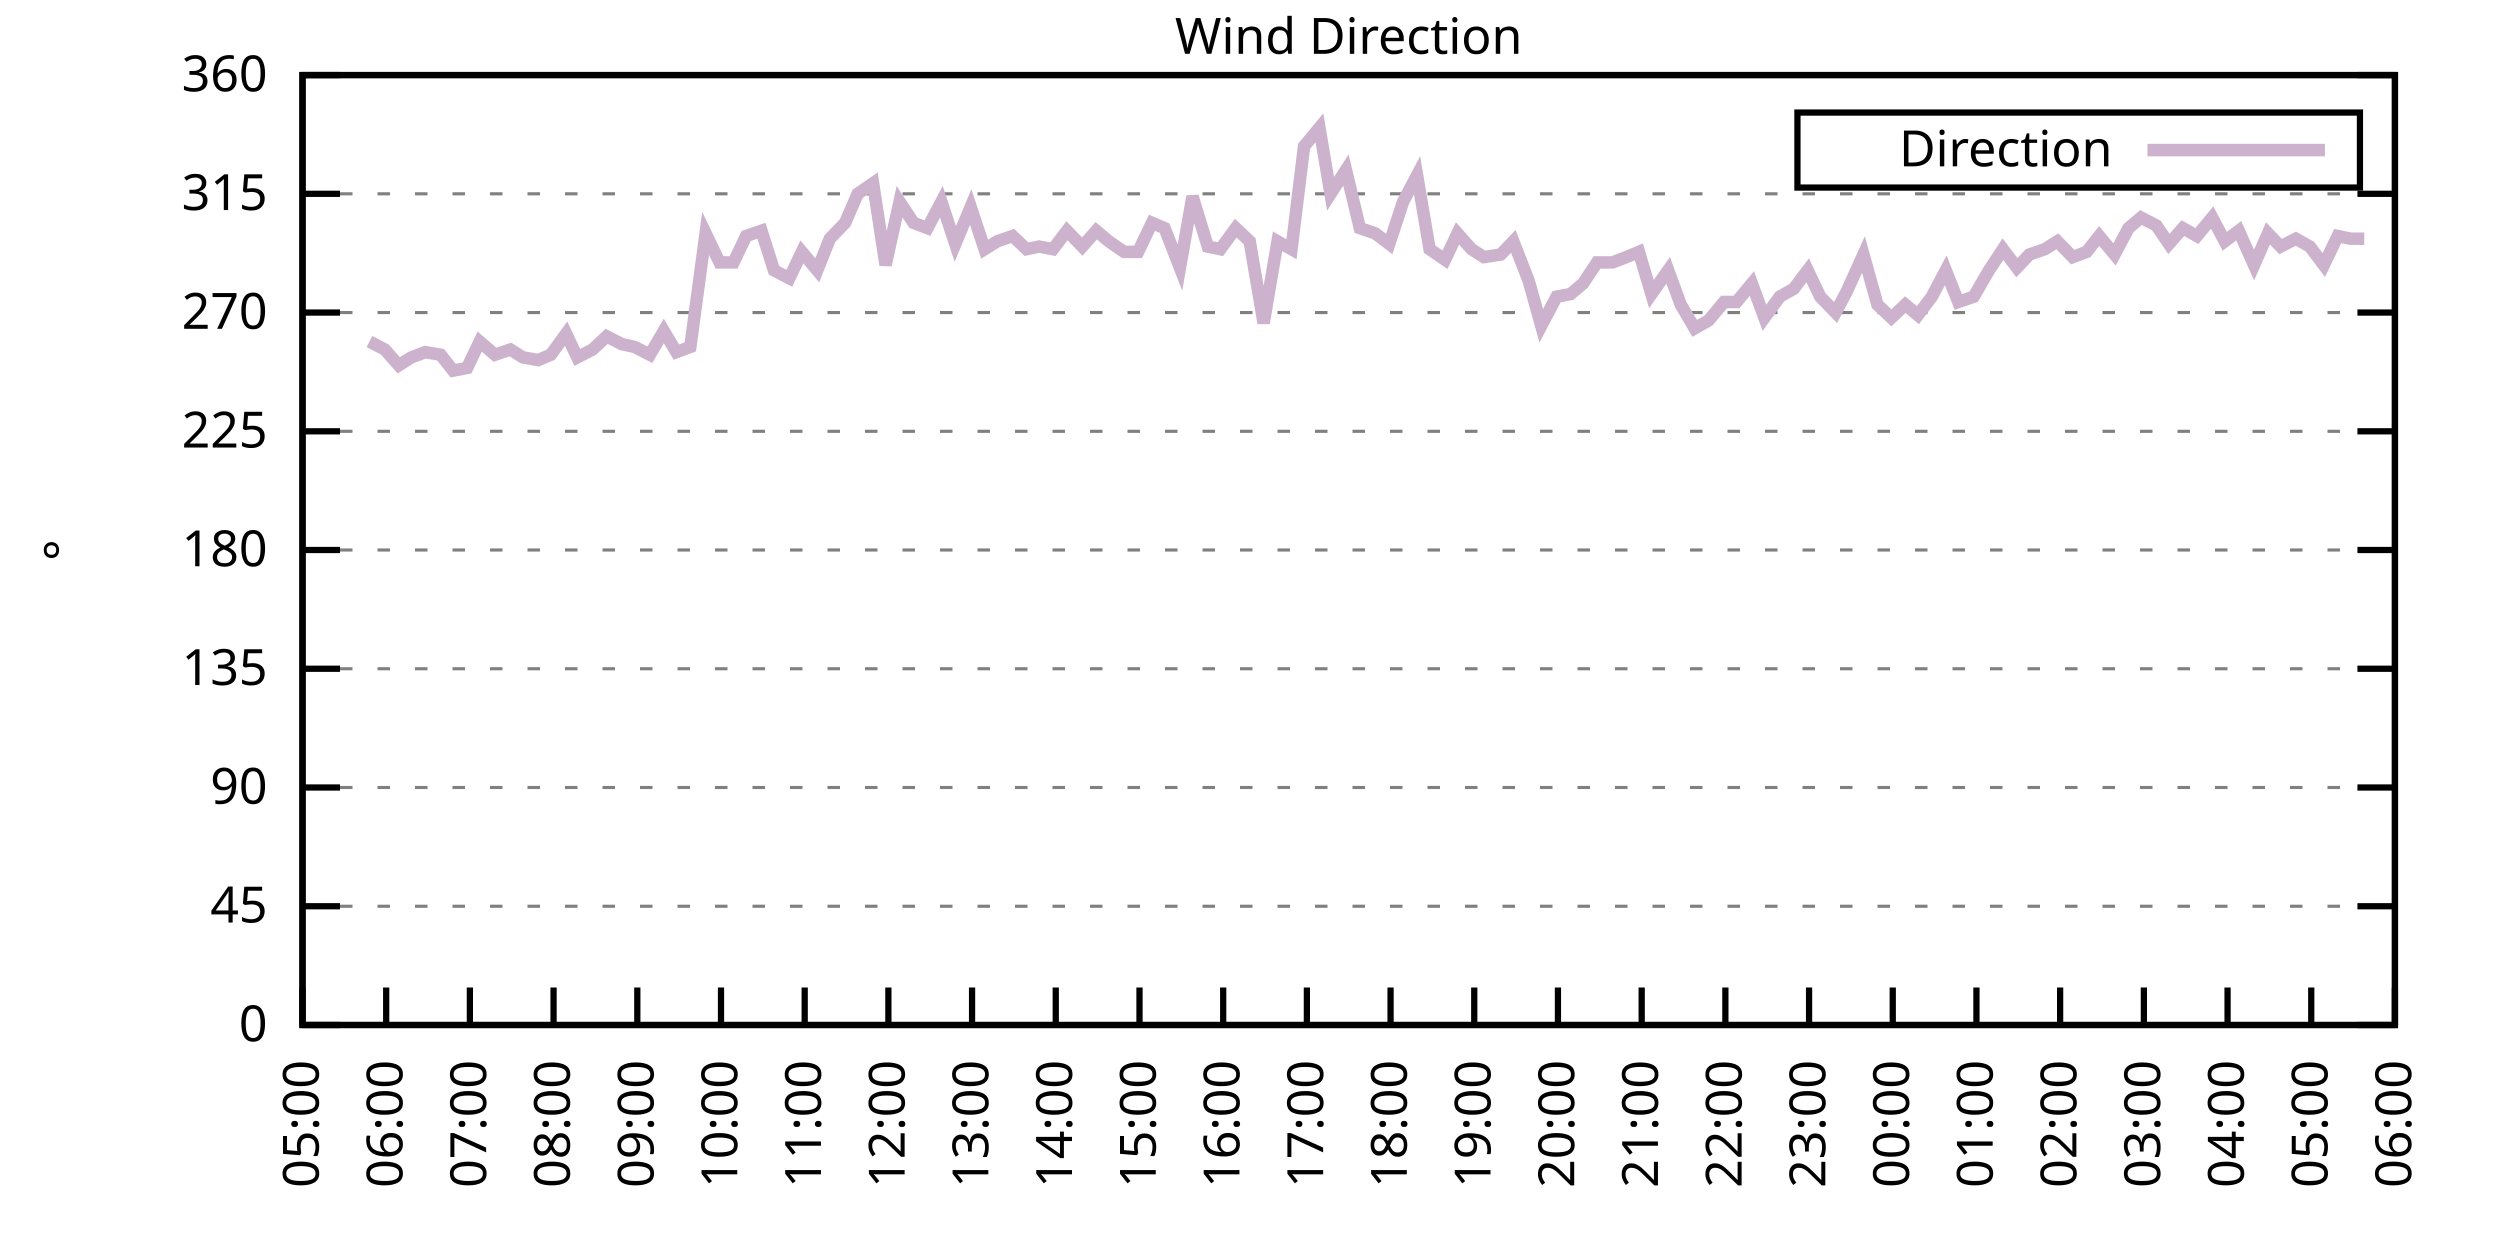
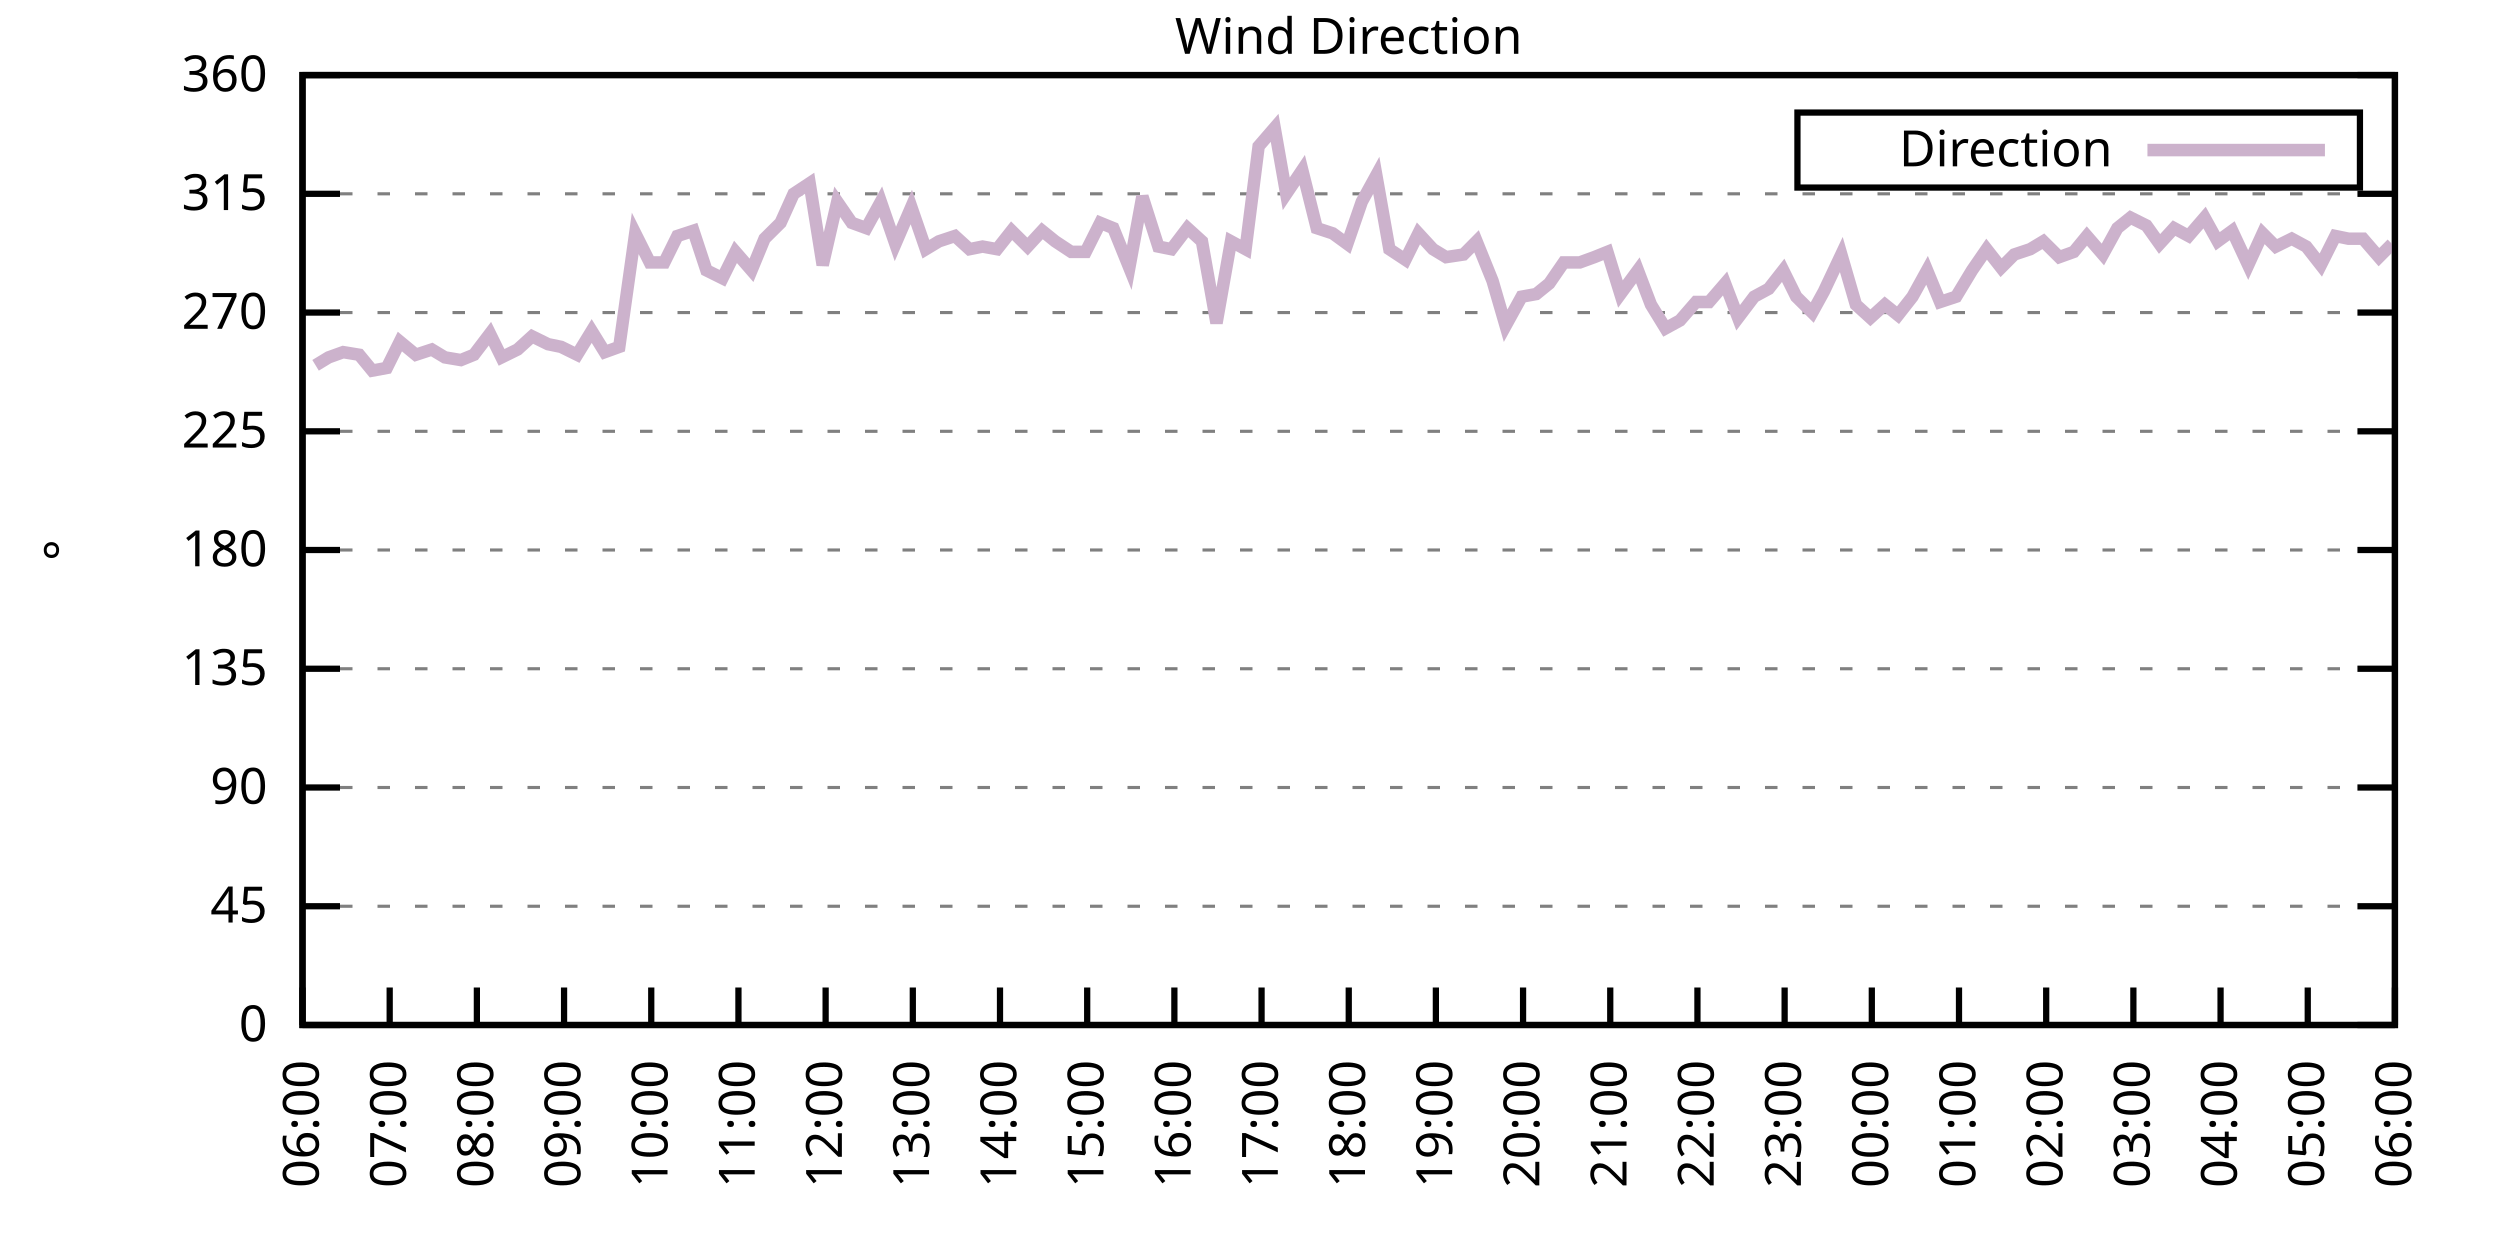
<svg xmlns="http://www.w3.org/2000/svg" xmlns:xlink="http://www.w3.org/1999/xlink" width="400" height="200" viewBox="0 0 400 200">
  <g id="gnuplot_canvas">
    <rect x="0" y="0" width="400" height="200" fill="none" />
    <defs>
      <circle id="gpDot" r="0.5" stroke-width="0.5" stroke="currentColor" />
      <path id="gpPt0" stroke-width="0.333" stroke="currentColor" d="M-1,0 h2 M0,-1 v2" />
      <path id="gpPt1" stroke-width="0.333" stroke="currentColor" d="M-1,-1 L1,1 M1,-1 L-1,1" />
      <path id="gpPt2" stroke-width="0.333" stroke="currentColor" d="M-1,0 L1,0 M0,-1 L0,1 M-1,-1 L1,1 M-1,1 L1,-1" />
      <rect id="gpPt3" stroke-width="0.333" stroke="currentColor" x="-1" y="-1" width="2" height="2" />
      <rect id="gpPt4" stroke-width="0.333" stroke="currentColor" fill="currentColor" x="-1" y="-1" width="2" height="2" />
      <circle id="gpPt5" stroke-width="0.333" stroke="currentColor" cx="0" cy="0" r="1" />
      <use xlink:href="#gpPt5" id="gpPt6" fill="currentColor" stroke="none" />
      <path id="gpPt7" stroke-width="0.333" stroke="currentColor" d="M0,-1.33 L-1.33,0.67 L1.33,0.67 z" />
      <use xlink:href="#gpPt7" id="gpPt8" fill="currentColor" stroke="none" />
      <use xlink:href="#gpPt7" id="gpPt9" stroke="currentColor" transform="rotate(180)" />
      <use xlink:href="#gpPt9" id="gpPt10" fill="currentColor" stroke="none" />
      <use xlink:href="#gpPt3" id="gpPt11" stroke="currentColor" transform="rotate(45)" />
      <use xlink:href="#gpPt11" id="gpPt12" fill="currentColor" stroke="none" />
      <path id="gpPt13" stroke-width="0.333" stroke="currentColor" d="M0,1.330 L1.265,0.411 L0.782,-1.067 L-0.782,-1.076 L-1.265,0.411 z" />
      <use xlink:href="#gpPt13" id="gpPt14" fill="currentColor" stroke="none" />
      <filter id="textbox" filterUnits="objectBoundingBox" x="0" y="0" height="1" width="1">
        <feFlood flood-color="white" flood-opacity="1" result="bgnd" />
        <feComposite in="SourceGraphic" in2="bgnd" operator="atop" />
      </filter>
      <filter id="greybox" filterUnits="objectBoundingBox" x="0" y="0" height="1" width="1">
        <feFlood flood-color="lightgrey" flood-opacity="1" result="grey" />
        <feComposite in="SourceGraphic" in2="grey" operator="atop" />
      </filter>
    </defs>
    <g fill="none" color="white" stroke="currentColor" stroke-width="1.00" stroke-linecap="butt" stroke-linejoin="miter">
</g>
    <g fill="none" color="black" stroke="currentColor" stroke-width="1.00" stroke-linecap="butt" stroke-linejoin="miter">
      <g stroke="none" shape-rendering="crispEdges">
        <polygon fill="rgb(255, 255, 255)" points="48.40,164.00 383.18,164.00 383.18,12.02 48.40,12.02 " />
      </g>
    </g>
    <g fill="none" color="black" stroke="currentColor" stroke-width="1.00" stroke-linecap="butt" stroke-linejoin="miter">
</g>
    <g fill="none" color="black" stroke="black" stroke-width="0.50" stroke-linecap="butt" stroke-linejoin="miter">
</g>
    <g fill="none" color="gray" stroke="currentColor" stroke-width="0.50" stroke-linecap="butt" stroke-linejoin="miter">
      <path stroke="gray" stroke-dasharray="2,4" class="gridline" d="M48.40,164.00 L383.19,164.00  " />
    </g>
    <g fill="none" color="gray" stroke="gray" stroke-width="1.00" stroke-linecap="butt" stroke-linejoin="miter">
</g>
    <g fill="none" color="black" stroke="currentColor" stroke-width="1.00" stroke-linecap="butt" stroke-linejoin="miter">
      <path stroke="black" d="M48.40,164.00 L54.40,164.00 M383.19,164.00 L377.19,164.00  " />
      <g transform="translate(42.80,166.60)" stroke="none" fill="black" font-family="Sans" font-size="8.00" text-anchor="end">
        <text>
          <tspan font-family="Sans"> 0</tspan>
        </text>
      </g>
    </g>
    <g fill="none" color="black" stroke="currentColor" stroke-width="1.00" stroke-linecap="butt" stroke-linejoin="miter">
</g>
    <g fill="none" color="black" stroke="black" stroke-width="0.50" stroke-linecap="butt" stroke-linejoin="miter">
</g>
    <g fill="none" color="gray" stroke="currentColor" stroke-width="0.50" stroke-linecap="butt" stroke-linejoin="miter">
      <path stroke="gray" stroke-dasharray="2,4" class="gridline" d="M48.40,145.00 L383.19,145.00  " />
    </g>
    <g fill="none" color="gray" stroke="gray" stroke-width="1.00" stroke-linecap="butt" stroke-linejoin="miter">
</g>
    <g fill="none" color="black" stroke="currentColor" stroke-width="1.00" stroke-linecap="butt" stroke-linejoin="miter">
      <path stroke="black" d="M48.40,145.00 L54.40,145.00 M383.19,145.00 L377.19,145.00  " />
      <g transform="translate(42.80,147.60)" stroke="none" fill="black" font-family="Sans" font-size="8.00" text-anchor="end">
        <text>
          <tspan font-family="Sans"> 45</tspan>
        </text>
      </g>
    </g>
    <g fill="none" color="black" stroke="currentColor" stroke-width="1.00" stroke-linecap="butt" stroke-linejoin="miter">
</g>
    <g fill="none" color="black" stroke="black" stroke-width="0.50" stroke-linecap="butt" stroke-linejoin="miter">
</g>
    <g fill="none" color="gray" stroke="currentColor" stroke-width="0.50" stroke-linecap="butt" stroke-linejoin="miter">
      <path stroke="gray" stroke-dasharray="2,4" class="gridline" d="M48.40,126.00 L383.19,126.00  " />
    </g>
    <g fill="none" color="gray" stroke="gray" stroke-width="1.00" stroke-linecap="butt" stroke-linejoin="miter">
</g>
    <g fill="none" color="black" stroke="currentColor" stroke-width="1.00" stroke-linecap="butt" stroke-linejoin="miter">
      <path stroke="black" d="M48.40,126.00 L54.40,126.00 M383.19,126.00 L377.19,126.00  " />
      <g transform="translate(42.80,128.60)" stroke="none" fill="black" font-family="Sans" font-size="8.00" text-anchor="end">
        <text>
          <tspan font-family="Sans"> 90</tspan>
        </text>
      </g>
    </g>
    <g fill="none" color="black" stroke="currentColor" stroke-width="1.00" stroke-linecap="butt" stroke-linejoin="miter">
</g>
    <g fill="none" color="black" stroke="black" stroke-width="0.50" stroke-linecap="butt" stroke-linejoin="miter">
</g>
    <g fill="none" color="gray" stroke="currentColor" stroke-width="0.50" stroke-linecap="butt" stroke-linejoin="miter">
      <path stroke="gray" stroke-dasharray="2,4" class="gridline" d="M48.40,107.00 L383.19,107.00  " />
    </g>
    <g fill="none" color="gray" stroke="gray" stroke-width="1.00" stroke-linecap="butt" stroke-linejoin="miter">
</g>
    <g fill="none" color="black" stroke="currentColor" stroke-width="1.00" stroke-linecap="butt" stroke-linejoin="miter">
      <path stroke="black" d="M48.40,107.00 L54.40,107.00 M383.19,107.00 L377.19,107.00  " />
      <g transform="translate(42.80,109.60)" stroke="none" fill="black" font-family="Sans" font-size="8.00" text-anchor="end">
        <text>
          <tspan font-family="Sans"> 135</tspan>
        </text>
      </g>
    </g>
    <g fill="none" color="black" stroke="currentColor" stroke-width="1.00" stroke-linecap="butt" stroke-linejoin="miter">
</g>
    <g fill="none" color="black" stroke="black" stroke-width="0.50" stroke-linecap="butt" stroke-linejoin="miter">
</g>
    <g fill="none" color="gray" stroke="currentColor" stroke-width="0.50" stroke-linecap="butt" stroke-linejoin="miter">
      <path stroke="gray" stroke-dasharray="2,4" class="gridline" d="M48.40,88.00 L383.19,88.00  " />
    </g>
    <g fill="none" color="gray" stroke="gray" stroke-width="1.00" stroke-linecap="butt" stroke-linejoin="miter">
</g>
    <g fill="none" color="black" stroke="currentColor" stroke-width="1.00" stroke-linecap="butt" stroke-linejoin="miter">
      <path stroke="black" d="M48.40,88.00 L54.40,88.00 M383.19,88.00 L377.19,88.00  " />
      <g transform="translate(42.80,90.60)" stroke="none" fill="black" font-family="Sans" font-size="8.00" text-anchor="end">
        <text>
          <tspan font-family="Sans"> 180</tspan>
        </text>
      </g>
    </g>
    <g fill="none" color="black" stroke="currentColor" stroke-width="1.00" stroke-linecap="butt" stroke-linejoin="miter">
</g>
    <g fill="none" color="black" stroke="black" stroke-width="0.50" stroke-linecap="butt" stroke-linejoin="miter">
</g>
    <g fill="none" color="gray" stroke="currentColor" stroke-width="0.50" stroke-linecap="butt" stroke-linejoin="miter">
      <path stroke="gray" stroke-dasharray="2,4" class="gridline" d="M48.40,69.01 L383.19,69.01  " />
    </g>
    <g fill="none" color="gray" stroke="gray" stroke-width="1.00" stroke-linecap="butt" stroke-linejoin="miter">
</g>
    <g fill="none" color="black" stroke="currentColor" stroke-width="1.00" stroke-linecap="butt" stroke-linejoin="miter">
      <path stroke="black" d="M48.40,69.01 L54.40,69.01 M383.19,69.01 L377.19,69.01  " />
      <g transform="translate(42.80,71.61)" stroke="none" fill="black" font-family="Sans" font-size="8.00" text-anchor="end">
        <text>
          <tspan font-family="Sans"> 225</tspan>
        </text>
      </g>
    </g>
    <g fill="none" color="black" stroke="currentColor" stroke-width="1.00" stroke-linecap="butt" stroke-linejoin="miter">
</g>
    <g fill="none" color="black" stroke="black" stroke-width="0.50" stroke-linecap="butt" stroke-linejoin="miter">
</g>
    <g fill="none" color="gray" stroke="currentColor" stroke-width="0.50" stroke-linecap="butt" stroke-linejoin="miter">
      <path stroke="gray" stroke-dasharray="2,4" class="gridline" d="M48.40,50.01 L383.19,50.01  " />
    </g>
    <g fill="none" color="gray" stroke="gray" stroke-width="1.00" stroke-linecap="butt" stroke-linejoin="miter">
</g>
    <g fill="none" color="black" stroke="currentColor" stroke-width="1.00" stroke-linecap="butt" stroke-linejoin="miter">
      <path stroke="black" d="M48.40,50.01 L54.40,50.01 M383.19,50.01 L377.19,50.01  " />
      <g transform="translate(42.80,52.61)" stroke="none" fill="black" font-family="Sans" font-size="8.00" text-anchor="end">
        <text>
          <tspan font-family="Sans"> 270</tspan>
        </text>
      </g>
    </g>
    <g fill="none" color="black" stroke="currentColor" stroke-width="1.00" stroke-linecap="butt" stroke-linejoin="miter">
</g>
    <g fill="none" color="black" stroke="black" stroke-width="0.50" stroke-linecap="butt" stroke-linejoin="miter">
</g>
    <g fill="none" color="gray" stroke="currentColor" stroke-width="0.50" stroke-linecap="butt" stroke-linejoin="miter">
      <path stroke="gray" stroke-dasharray="2,4" class="gridline" d="M48.40,31.01 L383.19,31.01  " />
    </g>
    <g fill="none" color="gray" stroke="gray" stroke-width="1.00" stroke-linecap="butt" stroke-linejoin="miter">
</g>
    <g fill="none" color="black" stroke="currentColor" stroke-width="1.00" stroke-linecap="butt" stroke-linejoin="miter">
      <path stroke="black" d="M48.40,31.01 L54.40,31.01 M383.19,31.01 L377.19,31.01  " />
      <g transform="translate(42.80,33.61)" stroke="none" fill="black" font-family="Sans" font-size="8.00" text-anchor="end">
        <text>
          <tspan font-family="Sans"> 315</tspan>
        </text>
      </g>
    </g>
    <g fill="none" color="black" stroke="currentColor" stroke-width="1.00" stroke-linecap="butt" stroke-linejoin="miter">
</g>
    <g fill="none" color="black" stroke="black" stroke-width="0.50" stroke-linecap="butt" stroke-linejoin="miter">
</g>
    <g fill="none" color="gray" stroke="currentColor" stroke-width="0.50" stroke-linecap="butt" stroke-linejoin="miter">
      <path stroke="gray" stroke-dasharray="2,4" class="gridline" d="M48.40,12.01 L383.19,12.01  " />
    </g>
    <g fill="none" color="gray" stroke="gray" stroke-width="1.00" stroke-linecap="butt" stroke-linejoin="miter">
</g>
    <g fill="none" color="black" stroke="currentColor" stroke-width="1.00" stroke-linecap="butt" stroke-linejoin="miter">
      <path stroke="black" d="M48.40,12.01 L54.40,12.01 M383.19,12.01 L377.19,12.01  " />
      <g transform="translate(42.80,14.61)" stroke="none" fill="black" font-family="Sans" font-size="8.00" text-anchor="end">
        <text>
          <tspan font-family="Sans"> 360</tspan>
        </text>
      </g>
    </g>
    <g fill="none" color="black" stroke="currentColor" stroke-width="1.00" stroke-linecap="butt" stroke-linejoin="miter">
      <path stroke="black" d="M48.40,164.00 L48.40,158.00  " />
      <g transform="translate(51.00,169.60) rotate(270.00)" stroke="none" fill="black" font-family="Sans" font-size="8.00" text-anchor="end">
        <text>
-           <tspan font-family="Sans">05:00</tspan>
-         </text>
-       </g>
-     </g>
-     <g fill="none" color="black" stroke="currentColor" stroke-width="1.00" stroke-linecap="butt" stroke-linejoin="miter">
-       <path stroke="black" d="M61.79,164.00 L61.79,158.00  " />
-       <g transform="translate(64.39,169.60) rotate(270.00)" stroke="none" fill="black" font-family="Sans" font-size="8.00" text-anchor="end">
-         <text>
          <tspan font-family="Sans">06:00</tspan>
        </text>
      </g>
    </g>
    <g fill="none" color="black" stroke="currentColor" stroke-width="1.00" stroke-linecap="butt" stroke-linejoin="miter">
-       <path stroke="black" d="M75.18,164.00 L75.18,158.00  " />
-       <g transform="translate(77.78,169.60) rotate(270.00)" stroke="none" fill="black" font-family="Sans" font-size="8.00" text-anchor="end">
+       <path stroke="black" d="M62.35,164.00 L62.35,158.00  " />
+       <g transform="translate(64.95,169.60) rotate(270.00)" stroke="none" fill="black" font-family="Sans" font-size="8.00" text-anchor="end">
        <text>
          <tspan font-family="Sans">07:00</tspan>
        </text>
      </g>
    </g>
    <g fill="none" color="black" stroke="currentColor" stroke-width="1.00" stroke-linecap="butt" stroke-linejoin="miter">
-       <path stroke="black" d="M88.57,164.00 L88.57,158.00  " />
-       <g transform="translate(91.17,169.60) rotate(270.00)" stroke="none" fill="black" font-family="Sans" font-size="8.00" text-anchor="end">
+       <path stroke="black" d="M76.30,164.00 L76.30,158.00  " />
+       <g transform="translate(78.90,169.60) rotate(270.00)" stroke="none" fill="black" font-family="Sans" font-size="8.00" text-anchor="end">
        <text>
          <tspan font-family="Sans">08:00</tspan>
        </text>
      </g>
    </g>
    <g fill="none" color="black" stroke="currentColor" stroke-width="1.00" stroke-linecap="butt" stroke-linejoin="miter">
-       <path stroke="black" d="M101.97,164.00 L101.97,158.00  " />
-       <g transform="translate(104.57,169.60) rotate(270.00)" stroke="none" fill="black" font-family="Sans" font-size="8.00" text-anchor="end">
+       <path stroke="black" d="M90.25,164.00 L90.25,158.00  " />
+       <g transform="translate(92.85,169.60) rotate(270.00)" stroke="none" fill="black" font-family="Sans" font-size="8.00" text-anchor="end">
        <text>
          <tspan font-family="Sans">09:00</tspan>
        </text>
      </g>
    </g>
    <g fill="none" color="black" stroke="currentColor" stroke-width="1.00" stroke-linecap="butt" stroke-linejoin="miter">
-       <path stroke="black" d="M115.36,164.00 L115.36,158.00  " />
-       <g transform="translate(117.96,169.60) rotate(270.00)" stroke="none" fill="black" font-family="Sans" font-size="8.00" text-anchor="end">
+       <path stroke="black" d="M104.20,164.00 L104.20,158.00  " />
+       <g transform="translate(106.80,169.60) rotate(270.00)" stroke="none" fill="black" font-family="Sans" font-size="8.00" text-anchor="end">
        <text>
          <tspan font-family="Sans">10:00</tspan>
        </text>
      </g>
    </g>
    <g fill="none" color="black" stroke="currentColor" stroke-width="1.00" stroke-linecap="butt" stroke-linejoin="miter">
-       <path stroke="black" d="M128.75,164.00 L128.75,158.00  " />
-       <g transform="translate(131.35,169.60) rotate(270.00)" stroke="none" fill="black" font-family="Sans" font-size="8.00" text-anchor="end">
+       <path stroke="black" d="M118.15,164.00 L118.15,158.00  " />
+       <g transform="translate(120.75,169.60) rotate(270.00)" stroke="none" fill="black" font-family="Sans" font-size="8.00" text-anchor="end">
        <text>
          <tspan font-family="Sans">11:00</tspan>
        </text>
      </g>
    </g>
    <g fill="none" color="black" stroke="currentColor" stroke-width="1.00" stroke-linecap="butt" stroke-linejoin="miter">
-       <path stroke="black" d="M142.14,164.00 L142.14,158.00  " />
-       <g transform="translate(144.74,169.60) rotate(270.00)" stroke="none" fill="black" font-family="Sans" font-size="8.00" text-anchor="end">
+       <path stroke="black" d="M132.10,164.00 L132.10,158.00  " />
+       <g transform="translate(134.70,169.60) rotate(270.00)" stroke="none" fill="black" font-family="Sans" font-size="8.00" text-anchor="end">
        <text>
          <tspan font-family="Sans">12:00</tspan>
        </text>
      </g>
    </g>
    <g fill="none" color="black" stroke="currentColor" stroke-width="1.00" stroke-linecap="butt" stroke-linejoin="miter">
-       <path stroke="black" d="M155.53,164.00 L155.53,158.00  " />
-       <g transform="translate(158.13,169.60) rotate(270.00)" stroke="none" fill="black" font-family="Sans" font-size="8.00" text-anchor="end">
+       <path stroke="black" d="M146.05,164.00 L146.05,158.00  " />
+       <g transform="translate(148.65,169.60) rotate(270.00)" stroke="none" fill="black" font-family="Sans" font-size="8.00" text-anchor="end">
        <text>
          <tspan font-family="Sans">13:00</tspan>
        </text>
      </g>
    </g>
    <g fill="none" color="black" stroke="currentColor" stroke-width="1.00" stroke-linecap="butt" stroke-linejoin="miter">
-       <path stroke="black" d="M168.92,164.00 L168.92,158.00  " />
-       <g transform="translate(171.52,169.60) rotate(270.00)" stroke="none" fill="black" font-family="Sans" font-size="8.00" text-anchor="end">
+       <path stroke="black" d="M160.00,164.00 L160.00,158.00  " />
+       <g transform="translate(162.60,169.60) rotate(270.00)" stroke="none" fill="black" font-family="Sans" font-size="8.00" text-anchor="end">
        <text>
          <tspan font-family="Sans">14:00</tspan>
        </text>
      </g>
    </g>
    <g fill="none" color="black" stroke="currentColor" stroke-width="1.00" stroke-linecap="butt" stroke-linejoin="miter">
-       <path stroke="black" d="M182.32,164.00 L182.32,158.00  " />
-       <g transform="translate(184.92,169.60) rotate(270.00)" stroke="none" fill="black" font-family="Sans" font-size="8.00" text-anchor="end">
+       <path stroke="black" d="M173.95,164.00 L173.95,158.00  " />
+       <g transform="translate(176.55,169.60) rotate(270.00)" stroke="none" fill="black" font-family="Sans" font-size="8.00" text-anchor="end">
        <text>
          <tspan font-family="Sans">15:00</tspan>
        </text>
      </g>
    </g>
    <g fill="none" color="black" stroke="currentColor" stroke-width="1.00" stroke-linecap="butt" stroke-linejoin="miter">
-       <path stroke="black" d="M195.71,164.00 L195.71,158.00  " />
-       <g transform="translate(198.31,169.60) rotate(270.00)" stroke="none" fill="black" font-family="Sans" font-size="8.00" text-anchor="end">
+       <path stroke="black" d="M187.90,164.00 L187.90,158.00  " />
+       <g transform="translate(190.50,169.60) rotate(270.00)" stroke="none" fill="black" font-family="Sans" font-size="8.00" text-anchor="end">
        <text>
          <tspan font-family="Sans">16:00</tspan>
        </text>
      </g>
    </g>
    <g fill="none" color="black" stroke="currentColor" stroke-width="1.00" stroke-linecap="butt" stroke-linejoin="miter">
-       <path stroke="black" d="M209.10,164.00 L209.10,158.00  " />
-       <g transform="translate(211.70,169.60) rotate(270.00)" stroke="none" fill="black" font-family="Sans" font-size="8.00" text-anchor="end">
+       <path stroke="black" d="M201.85,164.00 L201.85,158.00  " />
+       <g transform="translate(204.45,169.60) rotate(270.00)" stroke="none" fill="black" font-family="Sans" font-size="8.00" text-anchor="end">
        <text>
          <tspan font-family="Sans">17:00</tspan>
        </text>
      </g>
    </g>
    <g fill="none" color="black" stroke="currentColor" stroke-width="1.00" stroke-linecap="butt" stroke-linejoin="miter">
-       <path stroke="black" d="M222.49,164.00 L222.49,158.00  " />
-       <g transform="translate(225.09,169.60) rotate(270.00)" stroke="none" fill="black" font-family="Sans" font-size="8.00" text-anchor="end">
+       <path stroke="black" d="M215.80,164.00 L215.80,158.00  " />
+       <g transform="translate(218.40,169.60) rotate(270.00)" stroke="none" fill="black" font-family="Sans" font-size="8.00" text-anchor="end">
        <text>
          <tspan font-family="Sans">18:00</tspan>
        </text>
      </g>
    </g>
    <g fill="none" color="black" stroke="currentColor" stroke-width="1.00" stroke-linecap="butt" stroke-linejoin="miter">
-       <path stroke="black" d="M235.88,164.00 L235.88,158.00  " />
-       <g transform="translate(238.48,169.60) rotate(270.00)" stroke="none" fill="black" font-family="Sans" font-size="8.00" text-anchor="end">
+       <path stroke="black" d="M229.74,164.00 L229.74,158.00  " />
+       <g transform="translate(232.34,169.60) rotate(270.00)" stroke="none" fill="black" font-family="Sans" font-size="8.00" text-anchor="end">
        <text>
          <tspan font-family="Sans">19:00</tspan>
        </text>
      </g>
    </g>
    <g fill="none" color="black" stroke="currentColor" stroke-width="1.00" stroke-linecap="butt" stroke-linejoin="miter">
-       <path stroke="black" d="M249.27,164.00 L249.27,158.00  " />
-       <g transform="translate(251.87,169.60) rotate(270.00)" stroke="none" fill="black" font-family="Sans" font-size="8.00" text-anchor="end">
+       <path stroke="black" d="M243.69,164.00 L243.69,158.00  " />
+       <g transform="translate(246.29,169.60) rotate(270.00)" stroke="none" fill="black" font-family="Sans" font-size="8.00" text-anchor="end">
        <text>
          <tspan font-family="Sans">20:00</tspan>
        </text>
      </g>
    </g>
    <g fill="none" color="black" stroke="currentColor" stroke-width="1.00" stroke-linecap="butt" stroke-linejoin="miter">
-       <path stroke="black" d="M262.67,164.00 L262.67,158.00  " />
-       <g transform="translate(265.27,169.60) rotate(270.00)" stroke="none" fill="black" font-family="Sans" font-size="8.00" text-anchor="end">
+       <path stroke="black" d="M257.64,164.00 L257.64,158.00  " />
+       <g transform="translate(260.24,169.60) rotate(270.00)" stroke="none" fill="black" font-family="Sans" font-size="8.00" text-anchor="end">
        <text>
          <tspan font-family="Sans">21:00</tspan>
        </text>
      </g>
    </g>
    <g fill="none" color="black" stroke="currentColor" stroke-width="1.00" stroke-linecap="butt" stroke-linejoin="miter">
-       <path stroke="black" d="M276.06,164.00 L276.06,158.00  " />
-       <g transform="translate(278.66,169.60) rotate(270.00)" stroke="none" fill="black" font-family="Sans" font-size="8.00" text-anchor="end">
+       <path stroke="black" d="M271.59,164.00 L271.59,158.00  " />
+       <g transform="translate(274.19,169.60) rotate(270.00)" stroke="none" fill="black" font-family="Sans" font-size="8.00" text-anchor="end">
        <text>
          <tspan font-family="Sans">22:00</tspan>
        </text>
      </g>
    </g>
    <g fill="none" color="black" stroke="currentColor" stroke-width="1.00" stroke-linecap="butt" stroke-linejoin="miter">
-       <path stroke="black" d="M289.45,164.00 L289.45,158.00  " />
-       <g transform="translate(292.05,169.60) rotate(270.00)" stroke="none" fill="black" font-family="Sans" font-size="8.00" text-anchor="end">
+       <path stroke="black" d="M285.54,164.00 L285.54,158.00  " />
+       <g transform="translate(288.14,169.60) rotate(270.00)" stroke="none" fill="black" font-family="Sans" font-size="8.00" text-anchor="end">
        <text>
          <tspan font-family="Sans">23:00</tspan>
        </text>
      </g>
    </g>
    <g fill="none" color="black" stroke="currentColor" stroke-width="1.00" stroke-linecap="butt" stroke-linejoin="miter">
-       <path stroke="black" d="M302.84,164.00 L302.84,158.00  " />
-       <g transform="translate(305.44,169.60) rotate(270.00)" stroke="none" fill="black" font-family="Sans" font-size="8.00" text-anchor="end">
+       <path stroke="black" d="M299.49,164.00 L299.49,158.00  " />
+       <g transform="translate(302.09,169.60) rotate(270.00)" stroke="none" fill="black" font-family="Sans" font-size="8.00" text-anchor="end">
        <text>
          <tspan font-family="Sans">00:00</tspan>
        </text>
      </g>
    </g>
    <g fill="none" color="black" stroke="currentColor" stroke-width="1.00" stroke-linecap="butt" stroke-linejoin="miter">
-       <path stroke="black" d="M316.23,164.00 L316.23,158.00  " />
-       <g transform="translate(318.83,169.60) rotate(270.00)" stroke="none" fill="black" font-family="Sans" font-size="8.00" text-anchor="end">
+       <path stroke="black" d="M313.44,164.00 L313.44,158.00  " />
+       <g transform="translate(316.04,169.60) rotate(270.00)" stroke="none" fill="black" font-family="Sans" font-size="8.00" text-anchor="end">
        <text>
          <tspan font-family="Sans">01:00</tspan>
        </text>
      </g>
    </g>
    <g fill="none" color="black" stroke="currentColor" stroke-width="1.00" stroke-linecap="butt" stroke-linejoin="miter">
-       <path stroke="black" d="M329.62,164.00 L329.62,158.00  " />
-       <g transform="translate(332.22,169.60) rotate(270.00)" stroke="none" fill="black" font-family="Sans" font-size="8.00" text-anchor="end">
+       <path stroke="black" d="M327.39,164.00 L327.39,158.00  " />
+       <g transform="translate(329.99,169.60) rotate(270.00)" stroke="none" fill="black" font-family="Sans" font-size="8.00" text-anchor="end">
        <text>
          <tspan font-family="Sans">02:00</tspan>
        </text>
      </g>
    </g>
    <g fill="none" color="black" stroke="currentColor" stroke-width="1.00" stroke-linecap="butt" stroke-linejoin="miter">
-       <path stroke="black" d="M343.02,164.00 L343.02,158.00  " />
-       <g transform="translate(345.62,169.60) rotate(270.00)" stroke="none" fill="black" font-family="Sans" font-size="8.00" text-anchor="end">
+       <path stroke="black" d="M341.34,164.00 L341.34,158.00  " />
+       <g transform="translate(343.94,169.60) rotate(270.00)" stroke="none" fill="black" font-family="Sans" font-size="8.00" text-anchor="end">
        <text>
          <tspan font-family="Sans">03:00</tspan>
        </text>
      </g>
    </g>
    <g fill="none" color="black" stroke="currentColor" stroke-width="1.00" stroke-linecap="butt" stroke-linejoin="miter">
-       <path stroke="black" d="M356.41,164.00 L356.41,158.00  " />
-       <g transform="translate(359.01,169.60) rotate(270.00)" stroke="none" fill="black" font-family="Sans" font-size="8.00" text-anchor="end">
+       <path stroke="black" d="M355.29,164.00 L355.29,158.00  " />
+       <g transform="translate(357.89,169.60) rotate(270.00)" stroke="none" fill="black" font-family="Sans" font-size="8.00" text-anchor="end">
        <text>
          <tspan font-family="Sans">04:00</tspan>
        </text>
      </g>
    </g>
    <g fill="none" color="black" stroke="currentColor" stroke-width="1.00" stroke-linecap="butt" stroke-linejoin="miter">
-       <path stroke="black" d="M369.80,164.00 L369.80,158.00  " />
-       <g transform="translate(372.40,169.60) rotate(270.00)" stroke="none" fill="black" font-family="Sans" font-size="8.00" text-anchor="end">
+       <path stroke="black" d="M369.24,164.00 L369.24,158.00  " />
+       <g transform="translate(371.84,169.60) rotate(270.00)" stroke="none" fill="black" font-family="Sans" font-size="8.00" text-anchor="end">
        <text>
          <tspan font-family="Sans">05:00</tspan>
        </text>
      </g>
    </g>
    <g fill="none" color="black" stroke="currentColor" stroke-width="1.00" stroke-linecap="butt" stroke-linejoin="miter">
      <path stroke="black" d="M383.19,164.00 L383.19,158.00  " />
      <g transform="translate(385.79,169.60) rotate(270.00)" stroke="none" fill="black" font-family="Sans" font-size="8.00" text-anchor="end">
        <text>
          <tspan font-family="Sans">06:00</tspan>
        </text>
      </g>
    </g>
    <g fill="none" color="black" stroke="currentColor" stroke-width="1.00" stroke-linecap="butt" stroke-linejoin="miter">
</g>
    <g fill="none" color="black" stroke="currentColor" stroke-width="1.00" stroke-linecap="butt" stroke-linejoin="miter">
      <path stroke="black" d="M48.40,12.01 L48.40,164.00 L383.19,164.00 L383.19,12.01 L48.40,12.01 Z  " />
    </g>
    <g fill="none" color="black" stroke="currentColor" stroke-width="1.00" stroke-linecap="butt" stroke-linejoin="miter">
</g>
    <g fill="none" color="black" stroke="currentColor" stroke-width="1.00" stroke-linecap="butt" stroke-linejoin="miter">
      <path stroke="black" d="M287.59,30.01 L287.59,18.01 L377.59,18.01 L377.59,30.01 L287.59,30.01 Z  " />
    </g>
    <g id="Wind_direction_plot_1">
      <g fill="none" color="white" stroke="black" stroke-width="2.00" stroke-linecap="butt" stroke-linejoin="miter">
</g>
      <g fill="none" color="black" stroke="currentColor" stroke-width="2.00" stroke-linecap="butt" stroke-linejoin="miter">
        <g transform="translate(337.99,26.61)" stroke="none" fill="black" font-family="Sans" font-size="8.00" text-anchor="end">
          <text>
            <tspan font-family="Sans">Direction</tspan>
          </text>
        </g>
      </g>
      <g fill="none" color="black" stroke="currentColor" stroke-width="2.00" stroke-linecap="butt" stroke-linejoin="miter">
-         <path stroke="rgb(204, 178, 204)" d="M343.59,24.01 L371.99,24.01 M59.11,54.65 L61.57,55.92 L63.80,58.45 L65.81,57.18 L68.04,56.34 L70.50,56.76   L72.50,59.30 L74.74,58.87 L76.75,54.65 L79.20,56.76 L81.66,55.92 L83.66,57.18 L86.12,57.61 L88.13,56.76   L90.58,53.39 L92.37,57.18 L94.82,55.92 L97.06,53.81 L99.51,55.07 L101.52,55.50 L103.98,56.76 L106.21,52.96   L108.22,56.34 L110.45,55.50 L112.90,37.34 L115.13,41.99 L117.37,41.99 L119.38,37.76 L121.83,36.92 L123.84,43.25   L126.29,44.52 L128.30,40.30 L130.76,43.25 L132.77,38.19 L135.22,35.65 L137.23,31.01 L139.69,29.32 L141.69,42.41   L143.93,32.28 L146.16,35.65 L148.39,36.50 L150.62,32.28 L152.85,39.03 L155.31,33.12 L157.54,39.87 L159.55,38.61   L162.01,37.76 L164.24,39.87 L166.25,39.45 L168.48,39.87 L170.71,36.92 L173.17,39.45 L175.40,36.92 L177.41,38.61   L179.86,40.30 L182.09,40.30 L184.32,35.65 L186.33,36.50 L188.79,42.83 L190.80,31.43 L193.25,39.45 L195.26,39.87   L197.72,36.50 L199.95,38.61 L202.18,51.70 L204.41,38.61 L206.64,39.87 L208.65,23.41 L211.11,20.45 L212.89,31.01   L215.35,27.21 L217.58,36.50 L220.04,37.34 L222.27,39.03 L224.50,32.28 L226.73,28.05 L228.74,39.87 L231.20,41.56   L233.20,37.34 L235.44,39.87 L237.44,41.14 L240.12,40.72 L242.13,38.61 L244.59,44.94 L246.60,52.12 L249.05,47.47   L251.28,47.05 L253.29,45.36 L255.52,41.99 L257.98,41.99 L260.21,41.14 L262.22,40.30 L264.23,47.05 L266.91,43.25   L268.92,48.74 L271.15,52.54 L273.38,51.27 L275.83,48.32 L277.84,48.32 L280.30,45.36 L282.31,50.85 L284.76,47.47   L286.99,46.21 L289.23,43.25 L291.23,47.47 L293.69,50.01 L295.48,46.63 L298.15,40.72 L300.39,48.74 L302.62,50.85   L304.85,48.74 L306.86,50.43 L309.09,47.47 L311.32,43.25 L313.33,48.32 L315.79,47.47 L318.24,43.25 L320.47,39.87   L322.70,42.83 L324.71,40.72 L327.17,39.87 L329.18,38.61 L331.63,41.14 L333.86,40.30 L335.87,37.76 L338.33,40.72   L340.56,36.50 L342.57,34.81 L345.02,36.08 L347.03,39.03 L349.26,36.50 L351.50,37.76 L353.95,34.81 L355.96,38.61   L358.19,36.92 L360.65,42.41 L362.88,37.34 L364.89,39.45 L367.34,38.19 L369.58,39.45 L371.81,42.41 L374.04,37.76   L376.05,38.19 L378.28,38.19  " />
+         <path stroke="rgb(204, 178, 204)" d="M343.59,24.01 L371.99,24.01 M50.49,58.45 L52.58,57.18 L54.91,56.34 L57.47,56.76 L59.56,59.30 L61.88,58.87   L63.98,54.65 L66.53,56.76 L69.09,55.92 L71.18,57.18 L73.74,57.61 L75.83,56.76 L78.39,53.39 L80.25,57.18   L82.81,55.92 L85.13,53.81 L87.69,55.07 L89.78,55.50 L92.34,56.76 L94.67,52.96 L96.76,56.34 L99.08,55.50   L101.64,37.34 L103.97,41.99 L106.29,41.99 L108.38,37.76 L110.94,36.92 L113.03,43.25 L115.59,44.52 L117.68,40.30   L120.24,43.25 L122.33,38.19 L124.89,35.65 L126.98,31.01 L129.54,29.32 L131.63,42.41 L133.96,32.28 L136.28,35.65   L138.61,36.50 L140.93,32.28 L143.26,39.03 L145.81,33.12 L148.14,39.87 L150.23,38.61 L152.79,37.76 L155.11,39.87   L157.21,39.45 L159.53,39.87 L161.86,36.92 L164.41,39.45 L166.74,36.92 L168.83,38.61 L171.39,40.30 L173.71,40.30   L176.04,35.65 L178.13,36.50 L180.69,42.83 L182.78,31.43 L185.34,39.45 L187.43,39.87 L189.99,36.50 L192.31,38.61   L194.64,51.70 L196.96,38.61 L199.29,39.87 L201.38,23.41 L203.94,20.45 L205.80,31.01 L208.36,27.21 L210.68,36.50   L213.24,37.34 L215.56,39.03 L217.89,32.28 L220.21,28.05 L222.30,39.87 L224.86,41.56 L226.95,37.34 L229.28,39.87   L231.37,41.14 L234.16,40.72 L236.25,38.61 L238.81,44.94 L240.90,52.12 L243.46,47.47 L245.79,47.05 L247.88,45.36   L250.20,41.99 L252.76,41.99 L255.09,41.14 L257.18,40.30 L259.27,47.05 L262.06,43.25 L264.15,48.74 L266.48,52.54   L268.80,51.27 L271.36,48.32 L273.45,48.32 L276.01,45.36 L278.10,50.85 L280.66,47.47 L282.99,46.21 L285.31,43.25   L287.40,47.47 L289.96,50.01 L291.82,46.63 L294.61,40.72 L296.94,48.74 L299.26,50.85 L301.58,48.74 L303.68,50.43   L306.00,47.47 L308.33,43.25 L310.42,48.32 L312.98,47.47 L315.53,43.25 L317.86,39.87 L320.18,42.83 L322.28,40.72   L324.83,39.87 L326.93,38.61 L329.48,41.14 L331.81,40.30 L333.90,37.76 L336.46,40.72 L338.78,36.50 L340.88,34.81   L343.43,36.08 L345.53,39.03 L347.85,36.50 L350.18,37.76 L352.73,34.81 L354.83,38.61 L357.15,36.92 L359.71,42.41   L362.03,37.34 L364.13,39.45 L366.68,38.19 L369.01,39.45 L371.33,42.41 L373.66,37.76 L375.75,38.19 L378.08,38.19   L380.63,41.14 L382.73,39.03  " />
      </g>
    </g>
    <g fill="none" color="black" stroke="currentColor" stroke-width="2.00" stroke-linecap="butt" stroke-linejoin="miter">
</g>
    <g fill="none" color="black" stroke="black" stroke-width="1.00" stroke-linecap="butt" stroke-linejoin="miter">
</g>
    <g fill="none" color="black" stroke="currentColor" stroke-width="1.00" stroke-linecap="butt" stroke-linejoin="miter">
      <path stroke="black" d="M48.40,12.01 L48.40,164.00 L383.19,164.00 L383.19,12.01 L48.40,12.01 Z  " />
      <g transform="translate(12.80,88.01) rotate(270.00)" stroke="none" fill="black" font-family="Sans" font-size="8.00" text-anchor="middle">
        <text>
          <tspan font-family="Sans">°</tspan>
        </text>
      </g>
    </g>
    <g fill="none" color="black" stroke="currentColor" stroke-width="1.00" stroke-linecap="butt" stroke-linejoin="miter">
</g>
    <g fill="none" color="black" stroke="currentColor" stroke-width="1.00" stroke-linecap="butt" stroke-linejoin="miter">
      <g transform="translate(215.79,8.61)" stroke="none" fill="black" font-family="Sans" font-size="8.00" text-anchor="middle">
        <text>
          <tspan font-family="Sans">Wind Direction</tspan>
        </text>
      </g>
    </g>
    <g fill="none" color="black" stroke="currentColor" stroke-width="1.00" stroke-linecap="butt" stroke-linejoin="miter">
</g>
  </g>
</svg>
